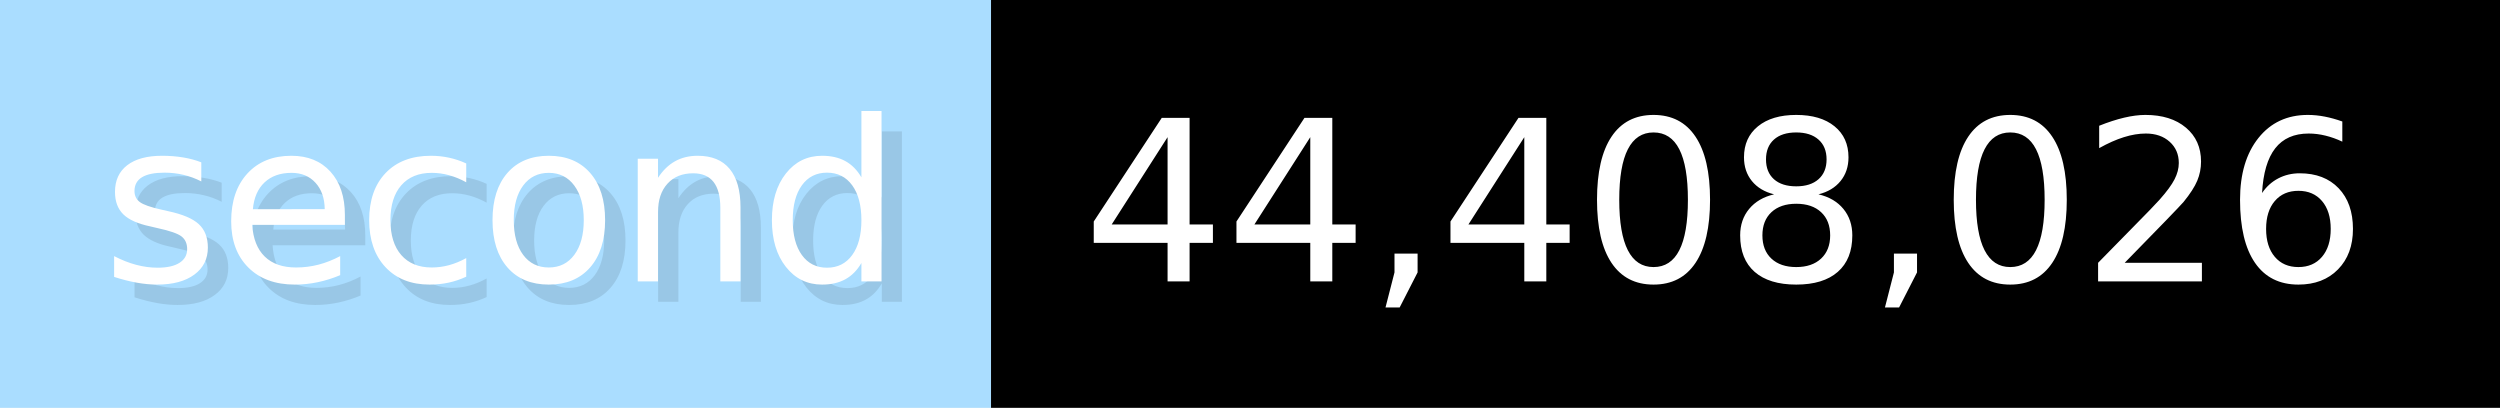
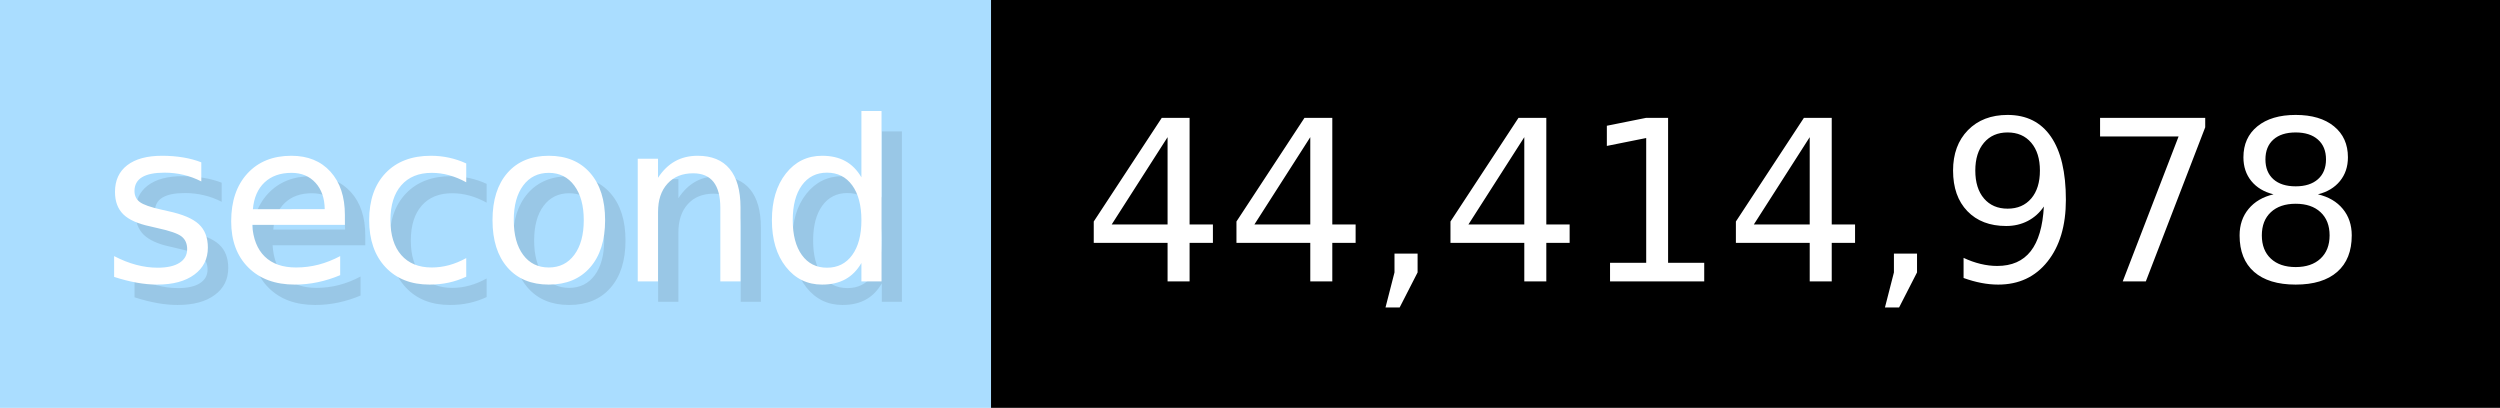
- <svg xmlns="http://www.w3.org/2000/svg" width="122.6" height="20" viewBox="0 0 1226 200" role="img" aria-label="second: 44,408,026">
+ <svg xmlns="http://www.w3.org/2000/svg" width="122.6" height="20" viewBox="0 0 1226 200" role="img" aria-label="second: 44,414,978">
  <g>
    <rect fill="#ADF" width="486" height="200" />
    <rect fill="#" x="486" width="740" height="200" />
  </g>
  <g aria-hidden="true" fill="#fff" text-anchor="start" font-family="Verdana,DejaVu Sans,sans-serif" font-size="110">
    <text x="60" y="148" textLength="386" fill="#000" opacity="0.1">second</text>
    <text x="50" y="138" textLength="386">second</text>
-     <text x="541" y="148" textLength="640" fill="#000" opacity="0.1">44,408,026</text>
-     <text x="531" y="138" textLength="640">44,408,026</text>
+     <text x="541" y="148" textLength="640" fill="#000" opacity="0.1">44,414,978</text>
+     <text x="531" y="138" textLength="640">44,414,978</text>
  </g>
</svg>
